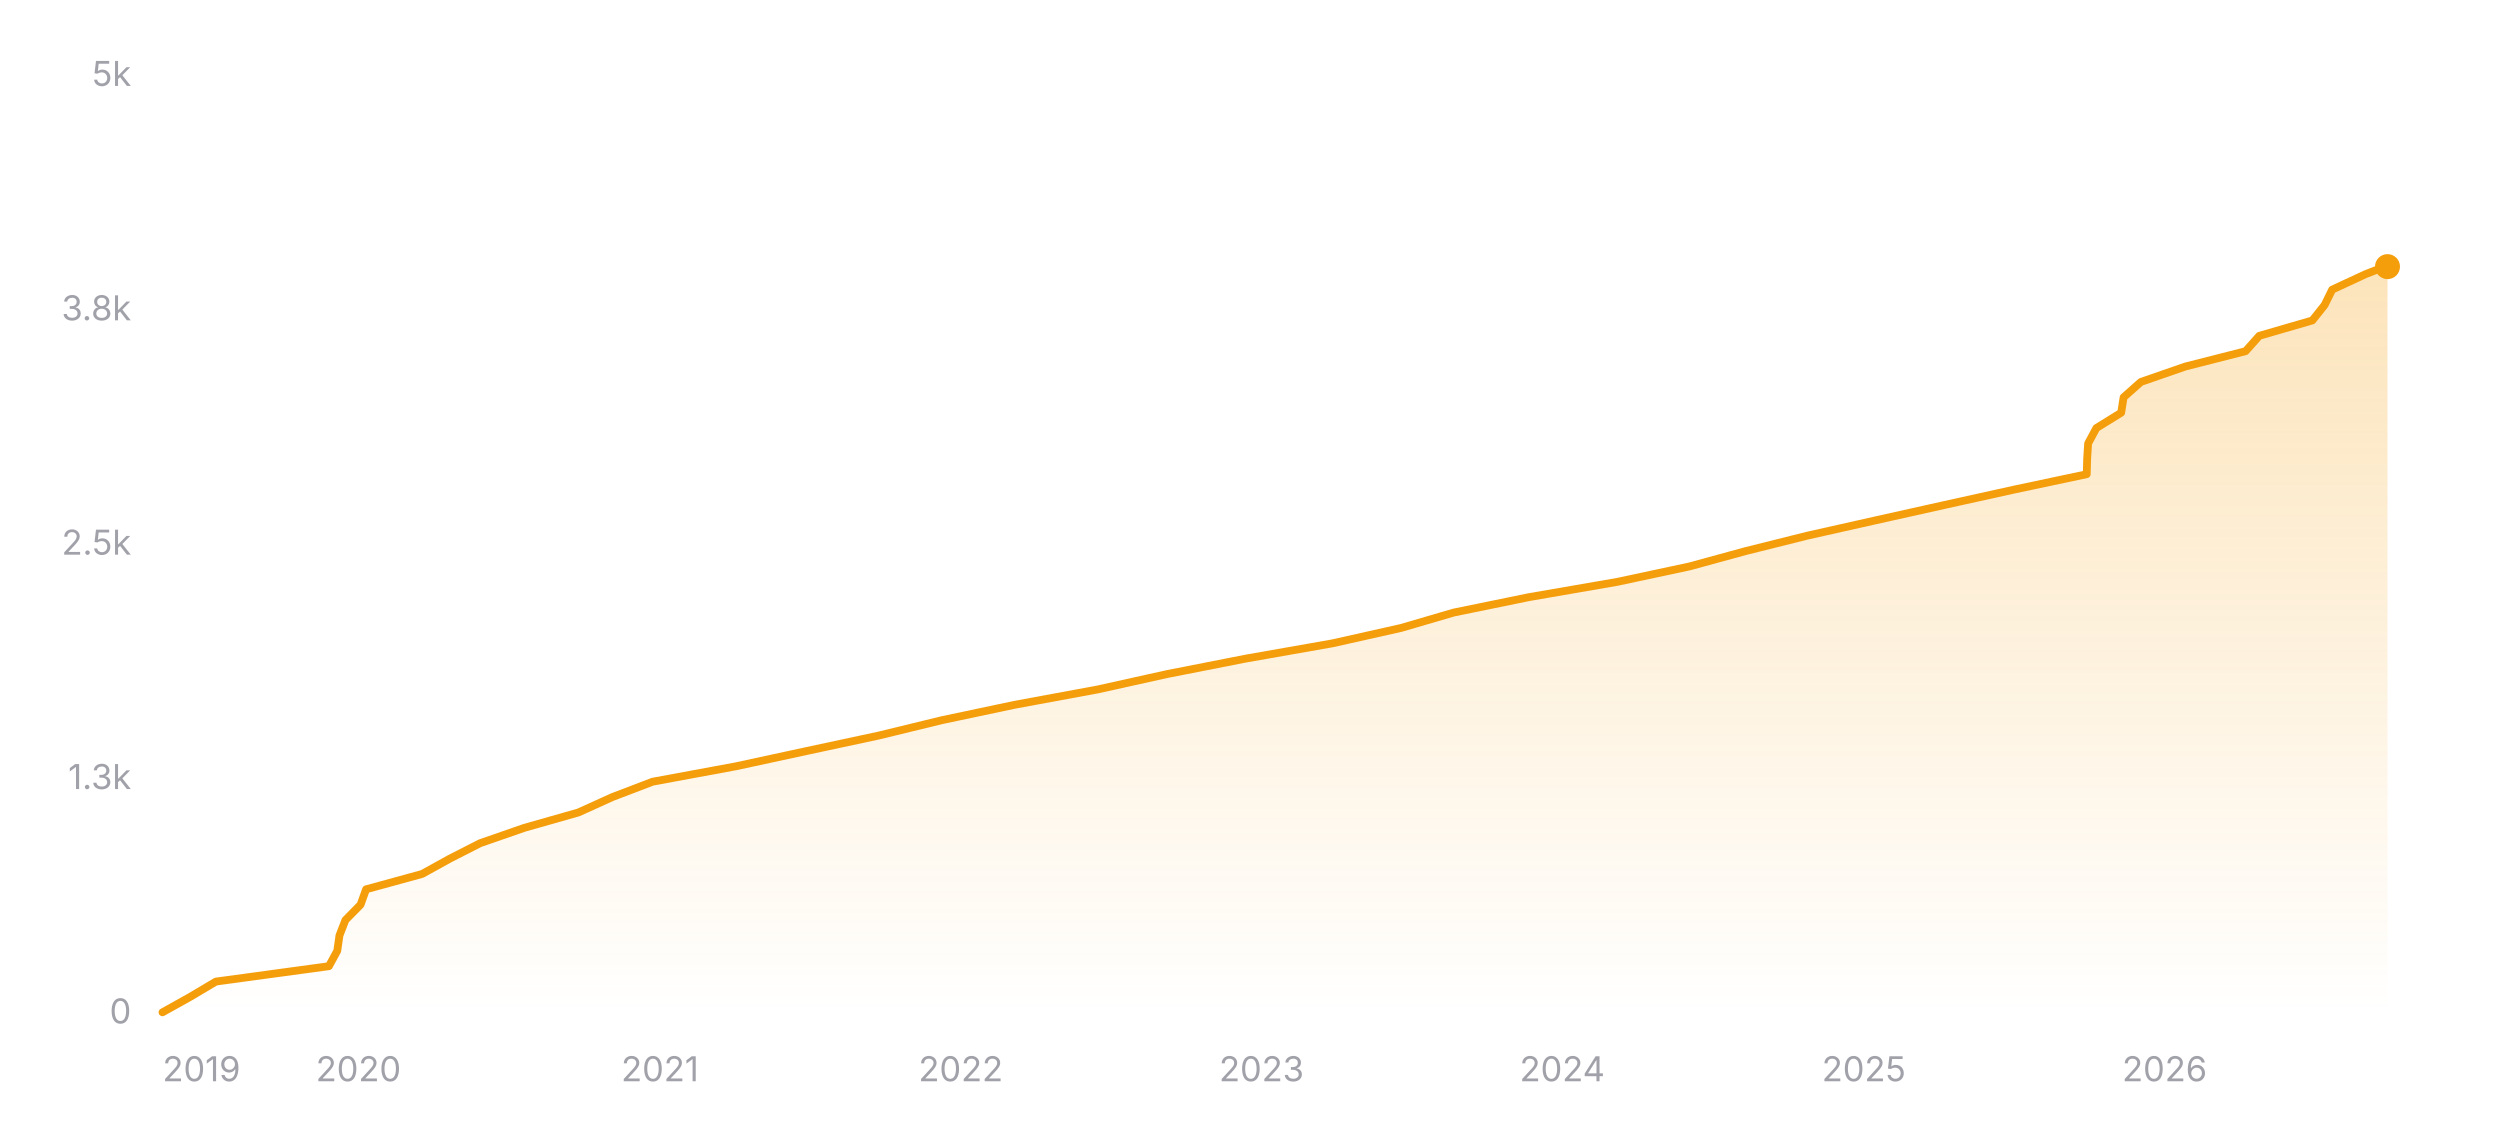
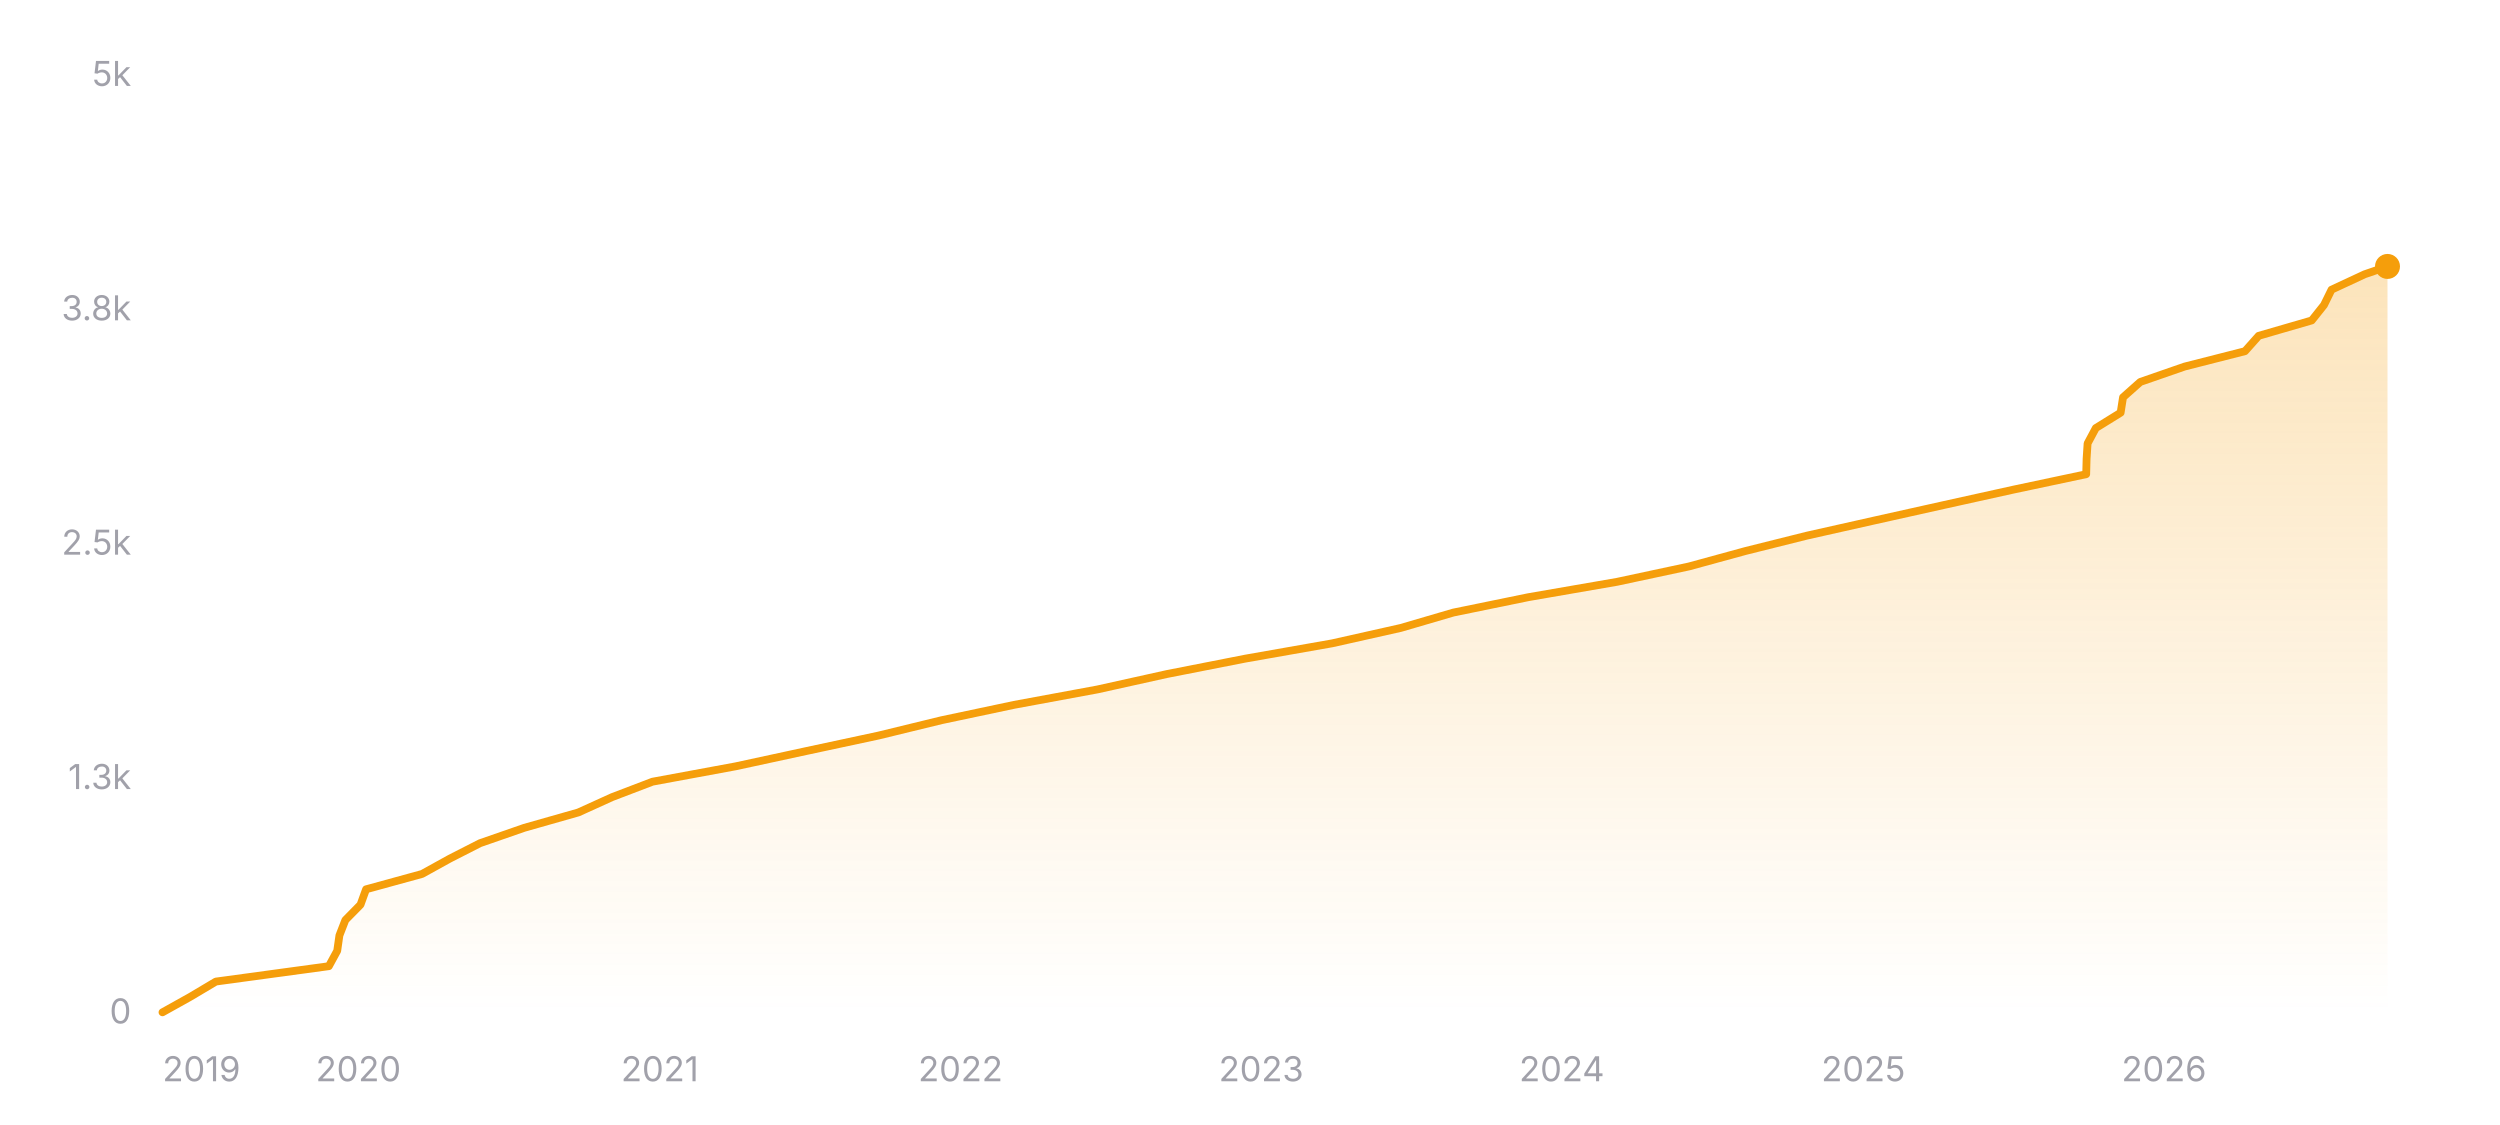
<svg xmlns="http://www.w3.org/2000/svg" width="800" height="360" viewBox="0 0 800 360" role="img" aria-label="Star history of nicejade/markdown-online-editor">
  <defs>
    <linearGradient id="area-dark" x1="0" y1="0" x2="0" y2="1">
      <stop offset="0%" stop-color="#f59e0b" stop-opacity="0.28" />
      <stop offset="100%" stop-color="#f59e0b" stop-opacity="0" />
    </linearGradient>
  </defs>
  <line x1="52" y1="324" x2="764" y2="324" stroke="rgba(255,255,255,0.12)" stroke-width="1" />
  <text x="42" y="327.5" text-anchor="end" font-size="11" fill="#a1a1aa" font-family="ui-sans-serif, system-ui, -apple-system, BlinkMacSystemFont, 'Segoe UI', sans-serif">0</text>
  <line x1="52" y1="249" x2="764" y2="249" stroke="rgba(255,255,255,0.12)" stroke-width="1" stroke-dasharray="3 3" />
  <text x="42" y="252.5" text-anchor="end" font-size="11" fill="#a1a1aa" font-family="ui-sans-serif, system-ui, -apple-system, BlinkMacSystemFont, 'Segoe UI', sans-serif">1.3k</text>
  <line x1="52" y1="174" x2="764" y2="174" stroke="rgba(255,255,255,0.12)" stroke-width="1" stroke-dasharray="3 3" />
  <text x="42" y="177.5" text-anchor="end" font-size="11" fill="#a1a1aa" font-family="ui-sans-serif, system-ui, -apple-system, BlinkMacSystemFont, 'Segoe UI', sans-serif">2.5k</text>
  <line x1="52" y1="99" x2="764" y2="99" stroke="rgba(255,255,255,0.12)" stroke-width="1" stroke-dasharray="3 3" />
  <text x="42" y="102.5" text-anchor="end" font-size="11" fill="#a1a1aa" font-family="ui-sans-serif, system-ui, -apple-system, BlinkMacSystemFont, 'Segoe UI', sans-serif">3.8k</text>
  <line x1="52" y1="24" x2="764" y2="24" stroke="rgba(255,255,255,0.12)" stroke-width="1" stroke-dasharray="3 3" />
  <text x="42" y="27.5" text-anchor="end" font-size="11" fill="#a1a1aa" font-family="ui-sans-serif, system-ui, -apple-system, BlinkMacSystemFont, 'Segoe UI', sans-serif">5k</text>
-   <polygon fill="url(#area-dark)" points="52,324 52,323.94 60.82,319.02 69.1,314.1 105.25,309.18 107.93,304.26 108.63,299.34 110.54,294.42 115.38,289.5 117.15,284.58 135.09,279.66 144,274.74 153.64,269.82 167.81,264.9 185.12,259.98 195.96,255.06 208.86,250.14 235.48,245.22 258.23,240.3 281.18,235.38 301.4,230.46 324.65,225.54 351.27,220.62 373.47,215.7 398.5,210.78 426.44,205.86 448.36,200.94 465.19,196.02 489.2,191.1 517.62,186.18 540.63,181.26 558.63,176.34 578.32,171.42 600.23,166.5 622.3,161.58 644.56,156.66 667.76,151.74 667.89,146.82 668.2,141.9 670.84,136.98 678.78,132.06 679.55,127.14 685.09,122.22 699.27,117.3 718.59,112.38 722.98,107.46 739.95,102.54 743.87,97.62 746.29,92.7 756.86,87.78 763.17,85.32 764,85.32 764,324" />
-   <polyline fill="none" stroke="#f59e0b" stroke-width="2.5" stroke-linecap="round" stroke-linejoin="round" points="52,323.94 60.82,319.02 69.1,314.1 105.25,309.18 107.93,304.26 108.63,299.34 110.54,294.42 115.38,289.5 117.15,284.58 135.09,279.66 144,274.74 153.64,269.82 167.81,264.9 185.12,259.98 195.96,255.06 208.86,250.14 235.48,245.22 258.23,240.3 281.18,235.38 301.4,230.46 324.65,225.54 351.27,220.62 373.47,215.7 398.5,210.78 426.44,205.86 448.36,200.94 465.19,196.02 489.2,191.1 517.62,186.18 540.63,181.26 558.63,176.34 578.32,171.42 600.23,166.5 622.3,161.58 644.56,156.66 667.76,151.74 667.89,146.82 668.2,141.9 670.84,136.98 678.78,132.06 679.55,127.14 685.09,122.22 699.27,117.3 718.59,112.38 722.98,107.46 739.95,102.54 743.87,97.62 746.29,92.7 756.86,87.78 763.17,85.32 764,85.32" />
-   <circle cx="764" cy="85.32" r="4" fill="#f59e0b" />
+   <polygon fill="url(#area-dark)" points="52,324 52,323.94 60.82,319.02 69.09,314.1 105.23,309.18 107.91,304.26 108.61,299.34 110.52,294.42 115.36,289.5 117.14,284.58 135.06,279.66 143.97,274.74 153.61,269.82 167.77,264.9 185.08,259.98 195.92,255.06 208.81,250.14 235.43,245.22 258.17,240.3 281.12,235.38 301.32,230.46 324.57,225.54 351.18,220.62 373.37,215.7 398.4,210.78 426.33,205.86 448.25,200.94 465.07,196.02 489.07,191.1 517.48,186.18 540.49,181.26 558.48,176.34 578.16,171.42 600.07,166.5 622.14,161.58 644.39,156.66 667.58,151.74 667.71,146.82 668.03,141.9 670.66,136.98 678.6,132.06 679.37,127.14 684.9,122.22 699.08,117.3 718.4,112.38 722.78,107.46 739.75,102.54 743.67,97.62 746.09,92.7 756.66,87.78 764,85.26 764,85.26 764,324" />
+   <polyline fill="none" stroke="#f59e0b" stroke-width="2.5" stroke-linecap="round" stroke-linejoin="round" points="52,323.94 60.82,319.02 69.09,314.1 105.23,309.18 107.91,304.26 108.61,299.34 110.52,294.42 115.36,289.5 117.14,284.58 135.06,279.66 143.97,274.74 153.61,269.82 167.77,264.9 185.08,259.98 195.92,255.06 208.81,250.14 235.43,245.22 258.17,240.3 281.12,235.38 301.32,230.46 324.57,225.54 351.18,220.62 373.37,215.7 398.4,210.78 426.33,205.86 448.25,200.94 465.07,196.02 489.07,191.1 517.48,186.18 540.49,181.26 558.48,176.34 578.16,171.42 600.07,166.5 622.14,161.58 644.39,156.66 667.58,151.74 667.71,146.82 668.03,141.9 670.66,136.98 678.6,132.06 679.37,127.14 684.9,122.22 699.08,117.3 718.4,112.38 722.78,107.46 739.75,102.54 743.67,97.62 746.09,92.7 756.66,87.78 764,85.26 764,85.26" />
+   <circle cx="764" cy="85.26" r="4" fill="#f59e0b" />
  <text x="52" y="346" text-anchor="start" font-size="11" fill="#a1a1aa" font-family="ui-sans-serif, system-ui, -apple-system, BlinkMacSystemFont, 'Segoe UI', sans-serif">2019</text>
-   <text x="114.69" y="346" text-anchor="middle" font-size="11" fill="#a1a1aa" font-family="ui-sans-serif, system-ui, -apple-system, BlinkMacSystemFont, 'Segoe UI', sans-serif">2020</text>
-   <text x="211.19" y="346" text-anchor="middle" font-size="11" fill="#a1a1aa" font-family="ui-sans-serif, system-ui, -apple-system, BlinkMacSystemFont, 'Segoe UI', sans-serif">2021</text>
-   <text x="307.44" y="346" text-anchor="middle" font-size="11" fill="#a1a1aa" font-family="ui-sans-serif, system-ui, -apple-system, BlinkMacSystemFont, 'Segoe UI', sans-serif">2022</text>
-   <text x="403.68" y="346" text-anchor="middle" font-size="11" fill="#a1a1aa" font-family="ui-sans-serif, system-ui, -apple-system, BlinkMacSystemFont, 'Segoe UI', sans-serif">2023</text>
-   <text x="499.92" y="346" text-anchor="middle" font-size="11" fill="#a1a1aa" font-family="ui-sans-serif, system-ui, -apple-system, BlinkMacSystemFont, 'Segoe UI', sans-serif">2024</text>
-   <text x="596.42" y="346" text-anchor="middle" font-size="11" fill="#a1a1aa" font-family="ui-sans-serif, system-ui, -apple-system, BlinkMacSystemFont, 'Segoe UI', sans-serif">2025</text>
-   <text x="692.67" y="346" text-anchor="middle" font-size="11" fill="#a1a1aa" font-family="ui-sans-serif, system-ui, -apple-system, BlinkMacSystemFont, 'Segoe UI', sans-serif">2026</text>
+   <text x="114.67" y="346" text-anchor="middle" font-size="11" fill="#a1a1aa" font-family="ui-sans-serif, system-ui, -apple-system, BlinkMacSystemFont, 'Segoe UI', sans-serif">2020</text>
+   <text x="211.15" y="346" text-anchor="middle" font-size="11" fill="#a1a1aa" font-family="ui-sans-serif, system-ui, -apple-system, BlinkMacSystemFont, 'Segoe UI', sans-serif">2021</text>
+   <text x="307.36" y="346" text-anchor="middle" font-size="11" fill="#a1a1aa" font-family="ui-sans-serif, system-ui, -apple-system, BlinkMacSystemFont, 'Segoe UI', sans-serif">2022</text>
+   <text x="403.58" y="346" text-anchor="middle" font-size="11" fill="#a1a1aa" font-family="ui-sans-serif, system-ui, -apple-system, BlinkMacSystemFont, 'Segoe UI', sans-serif">2023</text>
+   <text x="499.79" y="346" text-anchor="middle" font-size="11" fill="#a1a1aa" font-family="ui-sans-serif, system-ui, -apple-system, BlinkMacSystemFont, 'Segoe UI', sans-serif">2024</text>
+   <text x="596.27" y="346" text-anchor="middle" font-size="11" fill="#a1a1aa" font-family="ui-sans-serif, system-ui, -apple-system, BlinkMacSystemFont, 'Segoe UI', sans-serif">2025</text>
+   <text x="692.48" y="346" text-anchor="middle" font-size="11" fill="#a1a1aa" font-family="ui-sans-serif, system-ui, -apple-system, BlinkMacSystemFont, 'Segoe UI', sans-serif">2026</text>
</svg>
